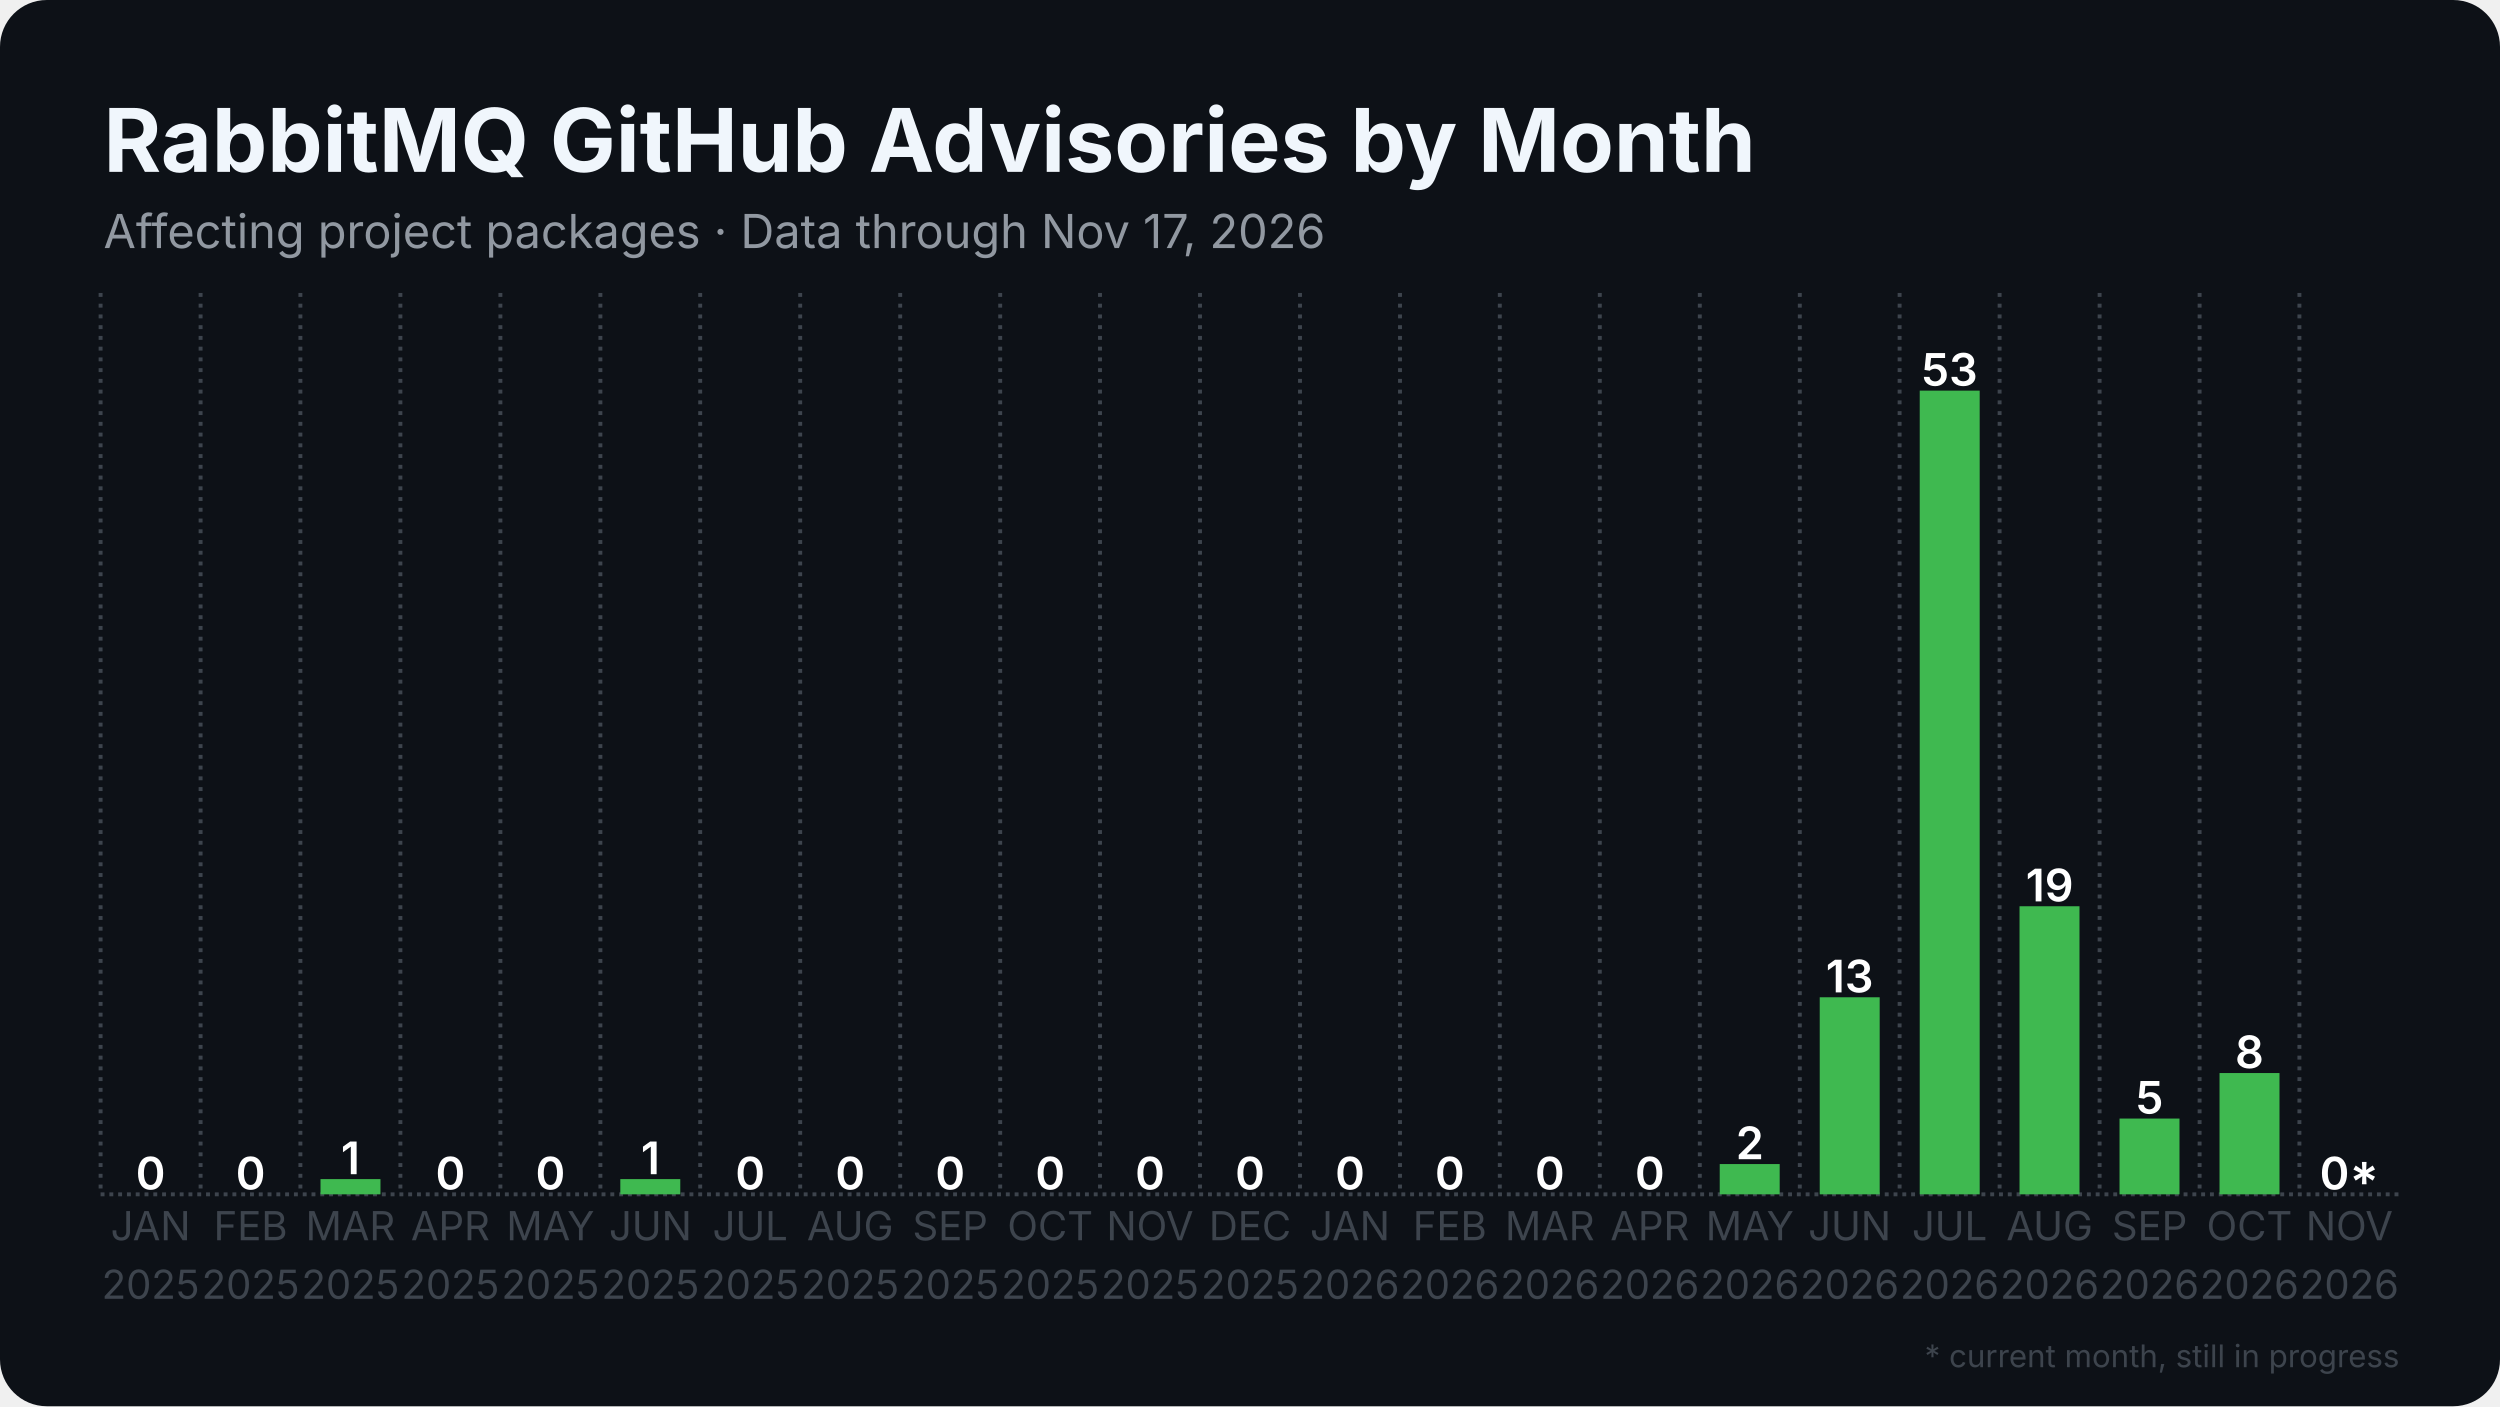
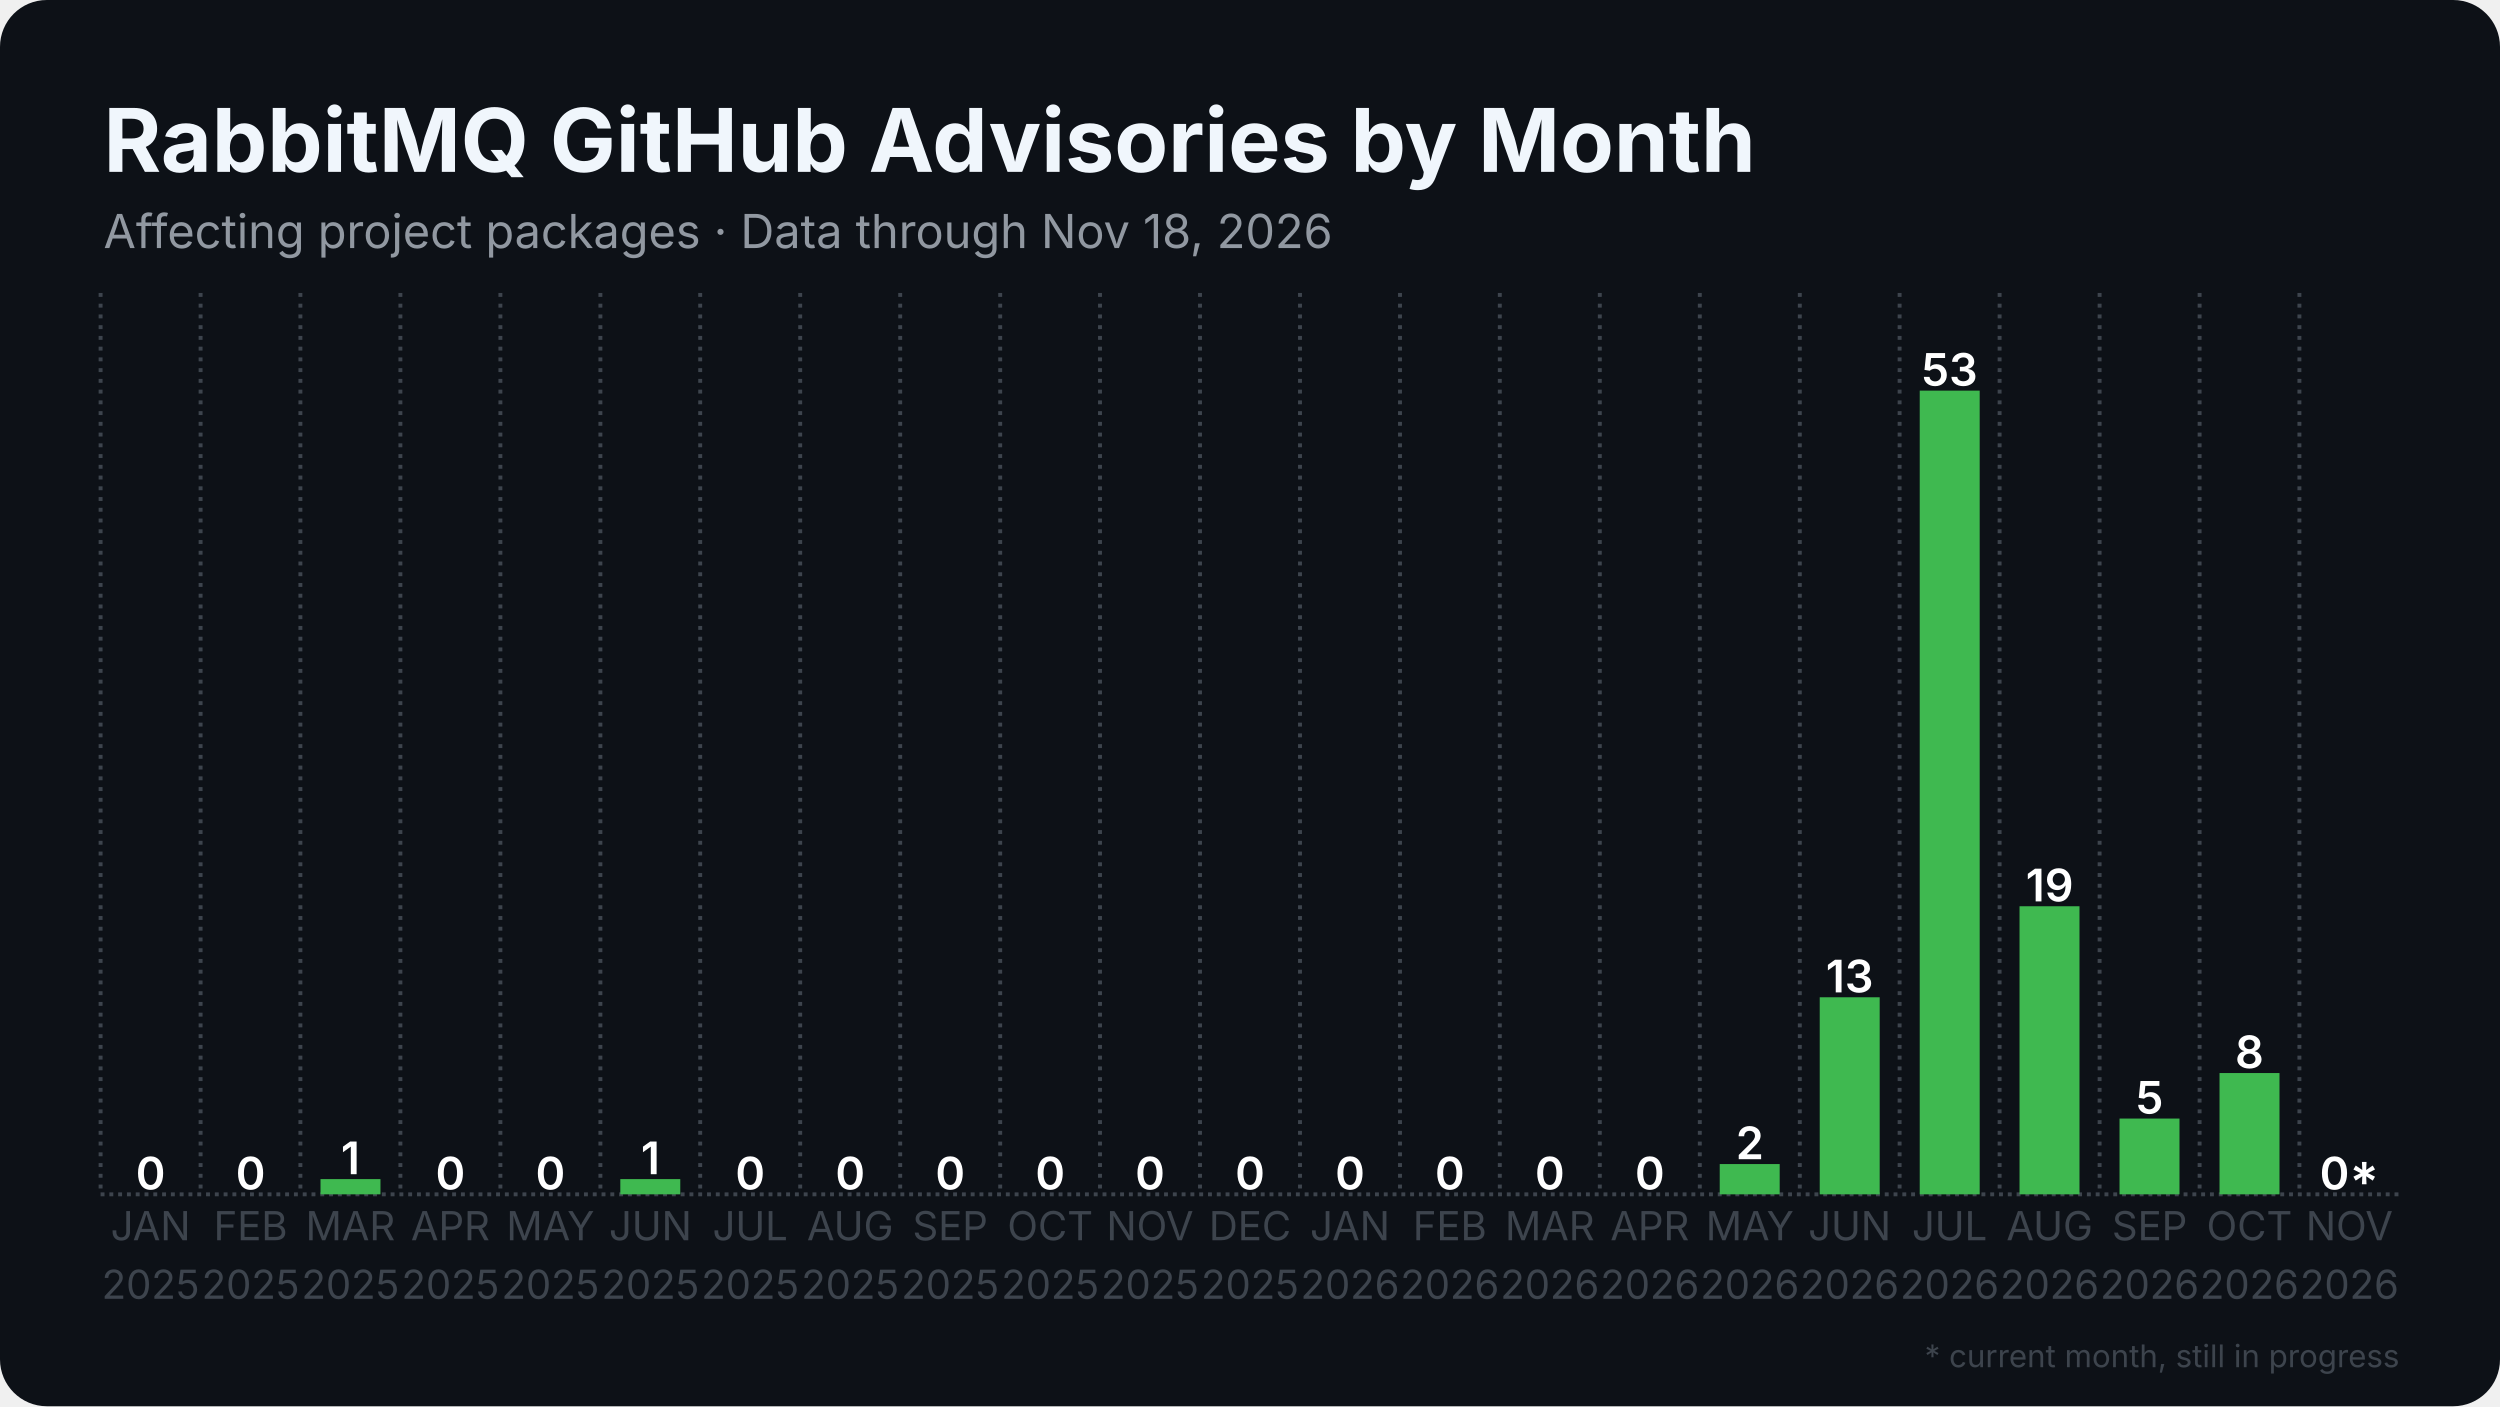
<svg xmlns="http://www.w3.org/2000/svg" width="1280" height="720" viewBox="0 0 1280 720">
  <rect width="1280" height="720" rx="24" fill="#0d1117" />
  <defs>
    <pattern id="stripes" width="12" height="12" patternUnits="userSpaceOnUse" patternTransform="rotate(45)">
      <rect width="12" height="12" fill="none" />
      <rect width="5" height="12" fill="#0d1117" opacity="0.85" />
    </pattern>
  </defs>
  <line x1="51.5" y1="611.5" x2="1228.5" y2="611.5" stroke="#3d444d" stroke-width="2" stroke-dasharray="2 2.5" />
  <line x1="51.5" y1="150.0" x2="51.5" y2="611.5" stroke="#3d444d" stroke-width="2" stroke-dasharray="2 3.5" />
  <line x1="102.7" y1="150.0" x2="102.7" y2="611.5" stroke="#3d444d" stroke-width="2" stroke-dasharray="2 3.5" />
  <line x1="153.8" y1="150.0" x2="153.8" y2="611.5" stroke="#3d444d" stroke-width="2" stroke-dasharray="2 3.5" />
  <line x1="205.0" y1="150.0" x2="205.0" y2="611.5" stroke="#3d444d" stroke-width="2" stroke-dasharray="2 3.5" />
  <line x1="256.2" y1="150.0" x2="256.2" y2="611.5" stroke="#3d444d" stroke-width="2" stroke-dasharray="2 3.5" />
  <line x1="307.4" y1="150.0" x2="307.4" y2="611.5" stroke="#3d444d" stroke-width="2" stroke-dasharray="2 3.5" />
  <line x1="358.5" y1="150.0" x2="358.5" y2="611.5" stroke="#3d444d" stroke-width="2" stroke-dasharray="2 3.5" />
  <line x1="409.7" y1="150.0" x2="409.7" y2="611.5" stroke="#3d444d" stroke-width="2" stroke-dasharray="2 3.5" />
  <line x1="460.9" y1="150.0" x2="460.9" y2="611.5" stroke="#3d444d" stroke-width="2" stroke-dasharray="2 3.5" />
  <line x1="512.1" y1="150.0" x2="512.1" y2="611.5" stroke="#3d444d" stroke-width="2" stroke-dasharray="2 3.5" />
  <line x1="563.2" y1="150.0" x2="563.2" y2="611.5" stroke="#3d444d" stroke-width="2" stroke-dasharray="2 3.5" />
  <line x1="614.4" y1="150.0" x2="614.4" y2="611.5" stroke="#3d444d" stroke-width="2" stroke-dasharray="2 3.5" />
  <line x1="665.6" y1="150.0" x2="665.6" y2="611.5" stroke="#3d444d" stroke-width="2" stroke-dasharray="2 3.5" />
  <line x1="716.8" y1="150.0" x2="716.8" y2="611.5" stroke="#3d444d" stroke-width="2" stroke-dasharray="2 3.5" />
  <line x1="767.9" y1="150.0" x2="767.9" y2="611.5" stroke="#3d444d" stroke-width="2" stroke-dasharray="2 3.5" />
  <line x1="819.1" y1="150.0" x2="819.1" y2="611.5" stroke="#3d444d" stroke-width="2" stroke-dasharray="2 3.5" />
  <line x1="870.3" y1="150.0" x2="870.3" y2="611.5" stroke="#3d444d" stroke-width="2" stroke-dasharray="2 3.5" />
  <line x1="921.5" y1="150.0" x2="921.5" y2="611.5" stroke="#3d444d" stroke-width="2" stroke-dasharray="2 3.5" />
  <line x1="972.6" y1="150.0" x2="972.6" y2="611.5" stroke="#3d444d" stroke-width="2" stroke-dasharray="2 3.5" />
  <line x1="1023.8" y1="150.0" x2="1023.8" y2="611.5" stroke="#3d444d" stroke-width="2" stroke-dasharray="2 3.5" />
  <line x1="1075.0" y1="150.0" x2="1075.0" y2="611.5" stroke="#3d444d" stroke-width="2" stroke-dasharray="2 3.5" />
  <line x1="1126.2" y1="150.0" x2="1126.2" y2="611.5" stroke="#3d444d" stroke-width="2" stroke-dasharray="2 3.5" />
  <line x1="1177.3" y1="150.0" x2="1177.3" y2="611.5" stroke="#3d444d" stroke-width="2" stroke-dasharray="2 3.5" />
  <rect x="61.7" y="611.5" width="30.7" height="0.0" fill="#3fb950" />
  <text x="77.1" y="609.0" text-anchor="middle" font-family="Inter, Segoe UI, Helvetica, Arial, sans-serif" font-size="23.0" font-weight="600" fill="#ffffff">0</text>
  <rect x="112.9" y="611.5" width="30.7" height="0.0" fill="#3fb950" />
  <text x="128.3" y="609.0" text-anchor="middle" font-family="Inter, Segoe UI, Helvetica, Arial, sans-serif" font-size="23.0" font-weight="600" fill="#ffffff">0</text>
  <rect x="164.1" y="603.7" width="30.7" height="7.8" fill="#3fb950" />
  <text x="179.4" y="601.2" text-anchor="middle" font-family="Inter, Segoe UI, Helvetica, Arial, sans-serif" font-size="23.0" font-weight="600" fill="#ffffff">1</text>
  <rect x="215.3" y="611.5" width="30.7" height="0.0" fill="#3fb950" />
  <text x="230.6" y="609.0" text-anchor="middle" font-family="Inter, Segoe UI, Helvetica, Arial, sans-serif" font-size="23.0" font-weight="600" fill="#ffffff">0</text>
  <rect x="266.4" y="611.5" width="30.7" height="0.0" fill="#3fb950" />
  <text x="281.8" y="609.0" text-anchor="middle" font-family="Inter, Segoe UI, Helvetica, Arial, sans-serif" font-size="23.0" font-weight="600" fill="#ffffff">0</text>
  <rect x="317.6" y="603.7" width="30.7" height="7.8" fill="#3fb950" />
  <text x="333.0" y="601.2" text-anchor="middle" font-family="Inter, Segoe UI, Helvetica, Arial, sans-serif" font-size="23.0" font-weight="600" fill="#ffffff">1</text>
  <rect x="368.8" y="611.5" width="30.7" height="0.0" fill="#3fb950" />
  <text x="384.1" y="609.0" text-anchor="middle" font-family="Inter, Segoe UI, Helvetica, Arial, sans-serif" font-size="23.0" font-weight="600" fill="#ffffff">0</text>
  <rect x="420.0" y="611.5" width="30.7" height="0.0" fill="#3fb950" />
  <text x="435.3" y="609.0" text-anchor="middle" font-family="Inter, Segoe UI, Helvetica, Arial, sans-serif" font-size="23.0" font-weight="600" fill="#ffffff">0</text>
  <rect x="471.1" y="611.5" width="30.7" height="0.0" fill="#3fb950" />
  <text x="486.5" y="609.0" text-anchor="middle" font-family="Inter, Segoe UI, Helvetica, Arial, sans-serif" font-size="23.0" font-weight="600" fill="#ffffff">0</text>
  <rect x="522.3" y="611.5" width="30.7" height="0.0" fill="#3fb950" />
  <text x="537.7" y="609.0" text-anchor="middle" font-family="Inter, Segoe UI, Helvetica, Arial, sans-serif" font-size="23.0" font-weight="600" fill="#ffffff">0</text>
  <rect x="573.5" y="611.5" width="30.7" height="0.0" fill="#3fb950" />
  <text x="588.8" y="609.0" text-anchor="middle" font-family="Inter, Segoe UI, Helvetica, Arial, sans-serif" font-size="23.0" font-weight="600" fill="#ffffff">0</text>
  <rect x="624.6" y="611.5" width="30.7" height="0.0" fill="#3fb950" />
  <text x="640.0" y="609.0" text-anchor="middle" font-family="Inter, Segoe UI, Helvetica, Arial, sans-serif" font-size="23.0" font-weight="600" fill="#ffffff">0</text>
  <rect x="675.8" y="611.5" width="30.7" height="0.0" fill="#3fb950" />
  <text x="691.2" y="609.0" text-anchor="middle" font-family="Inter, Segoe UI, Helvetica, Arial, sans-serif" font-size="23.0" font-weight="600" fill="#ffffff">0</text>
  <rect x="727.0" y="611.5" width="30.7" height="0.0" fill="#3fb950" />
  <text x="742.3" y="609.0" text-anchor="middle" font-family="Inter, Segoe UI, Helvetica, Arial, sans-serif" font-size="23.0" font-weight="600" fill="#ffffff">0</text>
  <rect x="778.2" y="611.5" width="30.7" height="0.0" fill="#3fb950" />
  <text x="793.5" y="609.0" text-anchor="middle" font-family="Inter, Segoe UI, Helvetica, Arial, sans-serif" font-size="23.0" font-weight="600" fill="#ffffff">0</text>
  <rect x="829.3" y="611.5" width="30.7" height="0.0" fill="#3fb950" />
  <text x="844.7" y="609.0" text-anchor="middle" font-family="Inter, Segoe UI, Helvetica, Arial, sans-serif" font-size="23.0" font-weight="600" fill="#ffffff">0</text>
  <rect x="880.5" y="596.0" width="30.7" height="15.5" fill="#3fb950" />
  <text x="895.9" y="593.5" text-anchor="middle" font-family="Inter, Segoe UI, Helvetica, Arial, sans-serif" font-size="23.0" font-weight="600" fill="#ffffff">2</text>
  <rect x="931.7" y="510.6" width="30.7" height="100.9" fill="#3fb950" />
  <text x="947.0" y="508.1" text-anchor="middle" font-family="Inter, Segoe UI, Helvetica, Arial, sans-serif" font-size="23.0" font-weight="600" fill="#ffffff">13</text>
  <rect x="982.9" y="200.0" width="30.7" height="411.5" fill="#3fb950" />
  <text x="998.2" y="197.5" text-anchor="middle" font-family="Inter, Segoe UI, Helvetica, Arial, sans-serif" font-size="23.0" font-weight="600" fill="#ffffff">53</text>
  <rect x="1034.0" y="464.0" width="30.7" height="147.5" fill="#3fb950" />
  <text x="1049.4" y="461.5" text-anchor="middle" font-family="Inter, Segoe UI, Helvetica, Arial, sans-serif" font-size="23.0" font-weight="600" fill="#ffffff">19</text>
  <rect x="1085.2" y="572.7" width="30.7" height="38.8" fill="#3fb950" />
  <text x="1100.6" y="570.2" text-anchor="middle" font-family="Inter, Segoe UI, Helvetica, Arial, sans-serif" font-size="23.0" font-weight="600" fill="#ffffff">5</text>
  <rect x="1136.4" y="549.4" width="30.7" height="62.1" fill="#3fb950" />
  <text x="1151.7" y="546.9" text-anchor="middle" font-family="Inter, Segoe UI, Helvetica, Arial, sans-serif" font-size="23.0" font-weight="600" fill="#ffffff">8</text>
  <rect x="1187.6" y="611.5" width="30.7" height="0.0" fill="#3fb950" opacity="0.35" />
  <rect x="1187.6" y="611.5" width="30.7" height="0.0" fill="url(#stripes)" />
  <text x="1202.9" y="609.0" text-anchor="middle" font-family="Inter, Segoe UI, Helvetica, Arial, sans-serif" font-size="23.0" font-weight="600" fill="#ffffff">0*</text>
  <text x="77.1" y="635" text-anchor="middle" font-family="Inter, Segoe UI, Helvetica, Arial, sans-serif" font-size="20.5" fill="#3d444d">JAN</text>
  <text x="77.1" y="665" text-anchor="middle" font-family="Inter, Segoe UI, Helvetica, Arial, sans-serif" font-size="20.5" fill="#3d444d">2025</text>
  <text x="128.3" y="635" text-anchor="middle" font-family="Inter, Segoe UI, Helvetica, Arial, sans-serif" font-size="20.5" fill="#3d444d">FEB</text>
  <text x="128.3" y="665" text-anchor="middle" font-family="Inter, Segoe UI, Helvetica, Arial, sans-serif" font-size="20.5" fill="#3d444d">2025</text>
  <text x="179.4" y="635" text-anchor="middle" font-family="Inter, Segoe UI, Helvetica, Arial, sans-serif" font-size="20.5" fill="#3d444d">MAR</text>
  <text x="179.4" y="665" text-anchor="middle" font-family="Inter, Segoe UI, Helvetica, Arial, sans-serif" font-size="20.5" fill="#3d444d">2025</text>
  <text x="230.6" y="635" text-anchor="middle" font-family="Inter, Segoe UI, Helvetica, Arial, sans-serif" font-size="20.5" fill="#3d444d">APR</text>
  <text x="230.6" y="665" text-anchor="middle" font-family="Inter, Segoe UI, Helvetica, Arial, sans-serif" font-size="20.5" fill="#3d444d">2025</text>
  <text x="281.8" y="635" text-anchor="middle" font-family="Inter, Segoe UI, Helvetica, Arial, sans-serif" font-size="20.5" fill="#3d444d">MAY</text>
  <text x="281.8" y="665" text-anchor="middle" font-family="Inter, Segoe UI, Helvetica, Arial, sans-serif" font-size="20.5" fill="#3d444d">2025</text>
  <text x="333.0" y="635" text-anchor="middle" font-family="Inter, Segoe UI, Helvetica, Arial, sans-serif" font-size="20.5" fill="#3d444d">JUN</text>
  <text x="333.0" y="665" text-anchor="middle" font-family="Inter, Segoe UI, Helvetica, Arial, sans-serif" font-size="20.5" fill="#3d444d">2025</text>
  <text x="384.1" y="635" text-anchor="middle" font-family="Inter, Segoe UI, Helvetica, Arial, sans-serif" font-size="20.5" fill="#3d444d">JUL</text>
  <text x="384.1" y="665" text-anchor="middle" font-family="Inter, Segoe UI, Helvetica, Arial, sans-serif" font-size="20.5" fill="#3d444d">2025</text>
  <text x="435.3" y="635" text-anchor="middle" font-family="Inter, Segoe UI, Helvetica, Arial, sans-serif" font-size="20.5" fill="#3d444d">AUG</text>
  <text x="435.3" y="665" text-anchor="middle" font-family="Inter, Segoe UI, Helvetica, Arial, sans-serif" font-size="20.5" fill="#3d444d">2025</text>
  <text x="486.5" y="635" text-anchor="middle" font-family="Inter, Segoe UI, Helvetica, Arial, sans-serif" font-size="20.5" fill="#3d444d">SEP</text>
  <text x="486.5" y="665" text-anchor="middle" font-family="Inter, Segoe UI, Helvetica, Arial, sans-serif" font-size="20.5" fill="#3d444d">2025</text>
  <text x="537.7" y="635" text-anchor="middle" font-family="Inter, Segoe UI, Helvetica, Arial, sans-serif" font-size="20.5" fill="#3d444d">OCT</text>
  <text x="537.7" y="665" text-anchor="middle" font-family="Inter, Segoe UI, Helvetica, Arial, sans-serif" font-size="20.5" fill="#3d444d">2025</text>
  <text x="588.8" y="635" text-anchor="middle" font-family="Inter, Segoe UI, Helvetica, Arial, sans-serif" font-size="20.5" fill="#3d444d">NOV</text>
  <text x="588.8" y="665" text-anchor="middle" font-family="Inter, Segoe UI, Helvetica, Arial, sans-serif" font-size="20.5" fill="#3d444d">2025</text>
  <text x="640.0" y="635" text-anchor="middle" font-family="Inter, Segoe UI, Helvetica, Arial, sans-serif" font-size="20.5" fill="#3d444d">DEC</text>
  <text x="640.0" y="665" text-anchor="middle" font-family="Inter, Segoe UI, Helvetica, Arial, sans-serif" font-size="20.5" fill="#3d444d">2025</text>
  <text x="691.2" y="635" text-anchor="middle" font-family="Inter, Segoe UI, Helvetica, Arial, sans-serif" font-size="20.5" fill="#3d444d">JAN</text>
  <text x="691.2" y="665" text-anchor="middle" font-family="Inter, Segoe UI, Helvetica, Arial, sans-serif" font-size="20.5" fill="#3d444d">2026</text>
  <text x="742.3" y="635" text-anchor="middle" font-family="Inter, Segoe UI, Helvetica, Arial, sans-serif" font-size="20.5" fill="#3d444d">FEB</text>
  <text x="742.3" y="665" text-anchor="middle" font-family="Inter, Segoe UI, Helvetica, Arial, sans-serif" font-size="20.5" fill="#3d444d">2026</text>
  <text x="793.5" y="635" text-anchor="middle" font-family="Inter, Segoe UI, Helvetica, Arial, sans-serif" font-size="20.5" fill="#3d444d">MAR</text>
  <text x="793.5" y="665" text-anchor="middle" font-family="Inter, Segoe UI, Helvetica, Arial, sans-serif" font-size="20.5" fill="#3d444d">2026</text>
  <text x="844.7" y="635" text-anchor="middle" font-family="Inter, Segoe UI, Helvetica, Arial, sans-serif" font-size="20.5" fill="#3d444d">APR</text>
  <text x="844.7" y="665" text-anchor="middle" font-family="Inter, Segoe UI, Helvetica, Arial, sans-serif" font-size="20.5" fill="#3d444d">2026</text>
  <text x="895.9" y="635" text-anchor="middle" font-family="Inter, Segoe UI, Helvetica, Arial, sans-serif" font-size="20.5" fill="#3d444d">MAY</text>
  <text x="895.9" y="665" text-anchor="middle" font-family="Inter, Segoe UI, Helvetica, Arial, sans-serif" font-size="20.5" fill="#3d444d">2026</text>
  <text x="947.0" y="635" text-anchor="middle" font-family="Inter, Segoe UI, Helvetica, Arial, sans-serif" font-size="20.5" fill="#3d444d">JUN</text>
  <text x="947.0" y="665" text-anchor="middle" font-family="Inter, Segoe UI, Helvetica, Arial, sans-serif" font-size="20.5" fill="#3d444d">2026</text>
  <text x="998.2" y="635" text-anchor="middle" font-family="Inter, Segoe UI, Helvetica, Arial, sans-serif" font-size="20.5" fill="#3d444d">JUL</text>
  <text x="998.2" y="665" text-anchor="middle" font-family="Inter, Segoe UI, Helvetica, Arial, sans-serif" font-size="20.5" fill="#3d444d">2026</text>
  <text x="1049.4" y="635" text-anchor="middle" font-family="Inter, Segoe UI, Helvetica, Arial, sans-serif" font-size="20.5" fill="#3d444d">AUG</text>
  <text x="1049.4" y="665" text-anchor="middle" font-family="Inter, Segoe UI, Helvetica, Arial, sans-serif" font-size="20.5" fill="#3d444d">2026</text>
  <text x="1100.6" y="635" text-anchor="middle" font-family="Inter, Segoe UI, Helvetica, Arial, sans-serif" font-size="20.5" fill="#3d444d">SEP</text>
  <text x="1100.6" y="665" text-anchor="middle" font-family="Inter, Segoe UI, Helvetica, Arial, sans-serif" font-size="20.5" fill="#3d444d">2026</text>
  <text x="1151.7" y="635" text-anchor="middle" font-family="Inter, Segoe UI, Helvetica, Arial, sans-serif" font-size="20.5" fill="#3d444d">OCT</text>
  <text x="1151.7" y="665" text-anchor="middle" font-family="Inter, Segoe UI, Helvetica, Arial, sans-serif" font-size="20.5" fill="#3d444d">2026</text>
  <text x="1202.9" y="635" text-anchor="middle" font-family="Inter, Segoe UI, Helvetica, Arial, sans-serif" font-size="20.5" fill="#3d444d">NOV</text>
  <text x="1202.9" y="665" text-anchor="middle" font-family="Inter, Segoe UI, Helvetica, Arial, sans-serif" font-size="20.5" fill="#3d444d">2026</text>
  <text x="53.0" y="88.0" font-family="Inter, Segoe UI, Helvetica, Arial, sans-serif" font-size="45" font-weight="700" fill="#f0f6fc">RabbitMQ GitHub Advisories by Month</text>
-   <text x="53.0" y="127.0" font-family="Inter, Segoe UI, Helvetica, Arial, sans-serif" font-size="24" fill="#9198a1">Affecting project packages · Data through Nov 17, 2026</text>
+   <text x="53.0" y="127.0" font-family="Inter, Segoe UI, Helvetica, Arial, sans-serif" font-size="24" fill="#9198a1">Affecting project packages · Data through Nov 18, 2026</text>
  <text x="1228.5" y="700" text-anchor="end" font-family="Inter, Segoe UI, Helvetica, Arial, sans-serif" font-size="16" fill="#3d444d">* current month, still in progress</text>
</svg>
